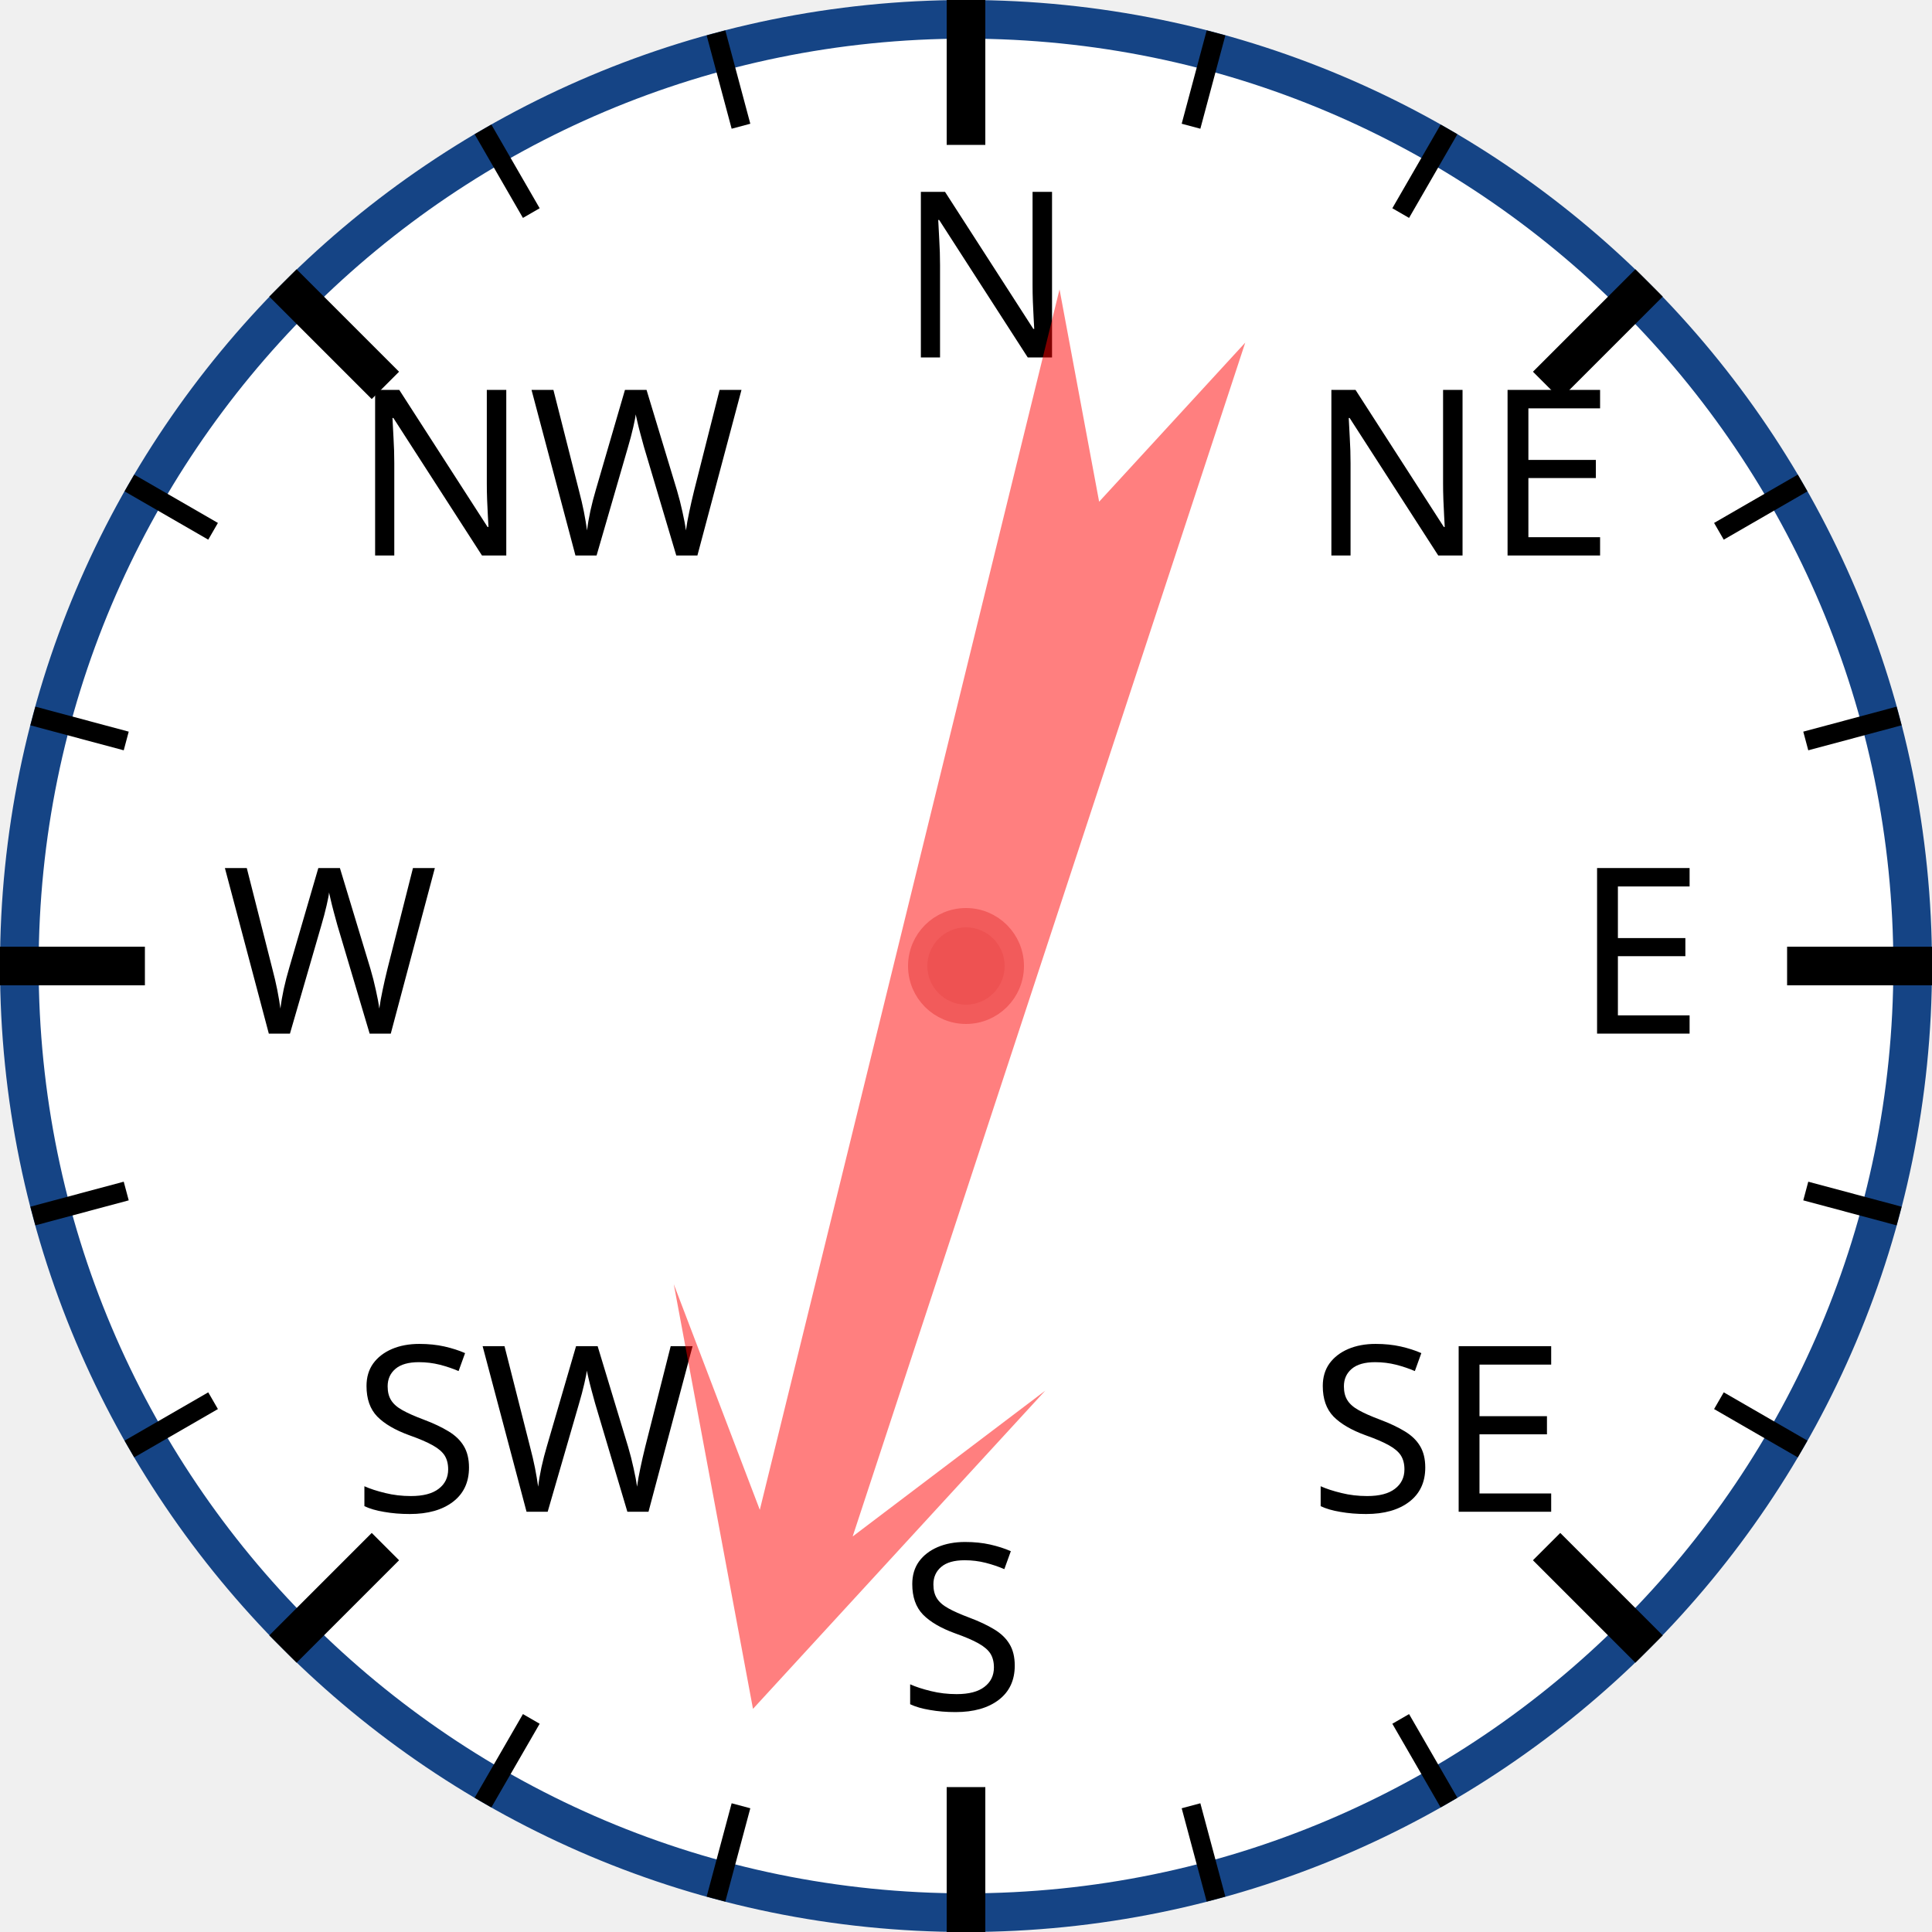
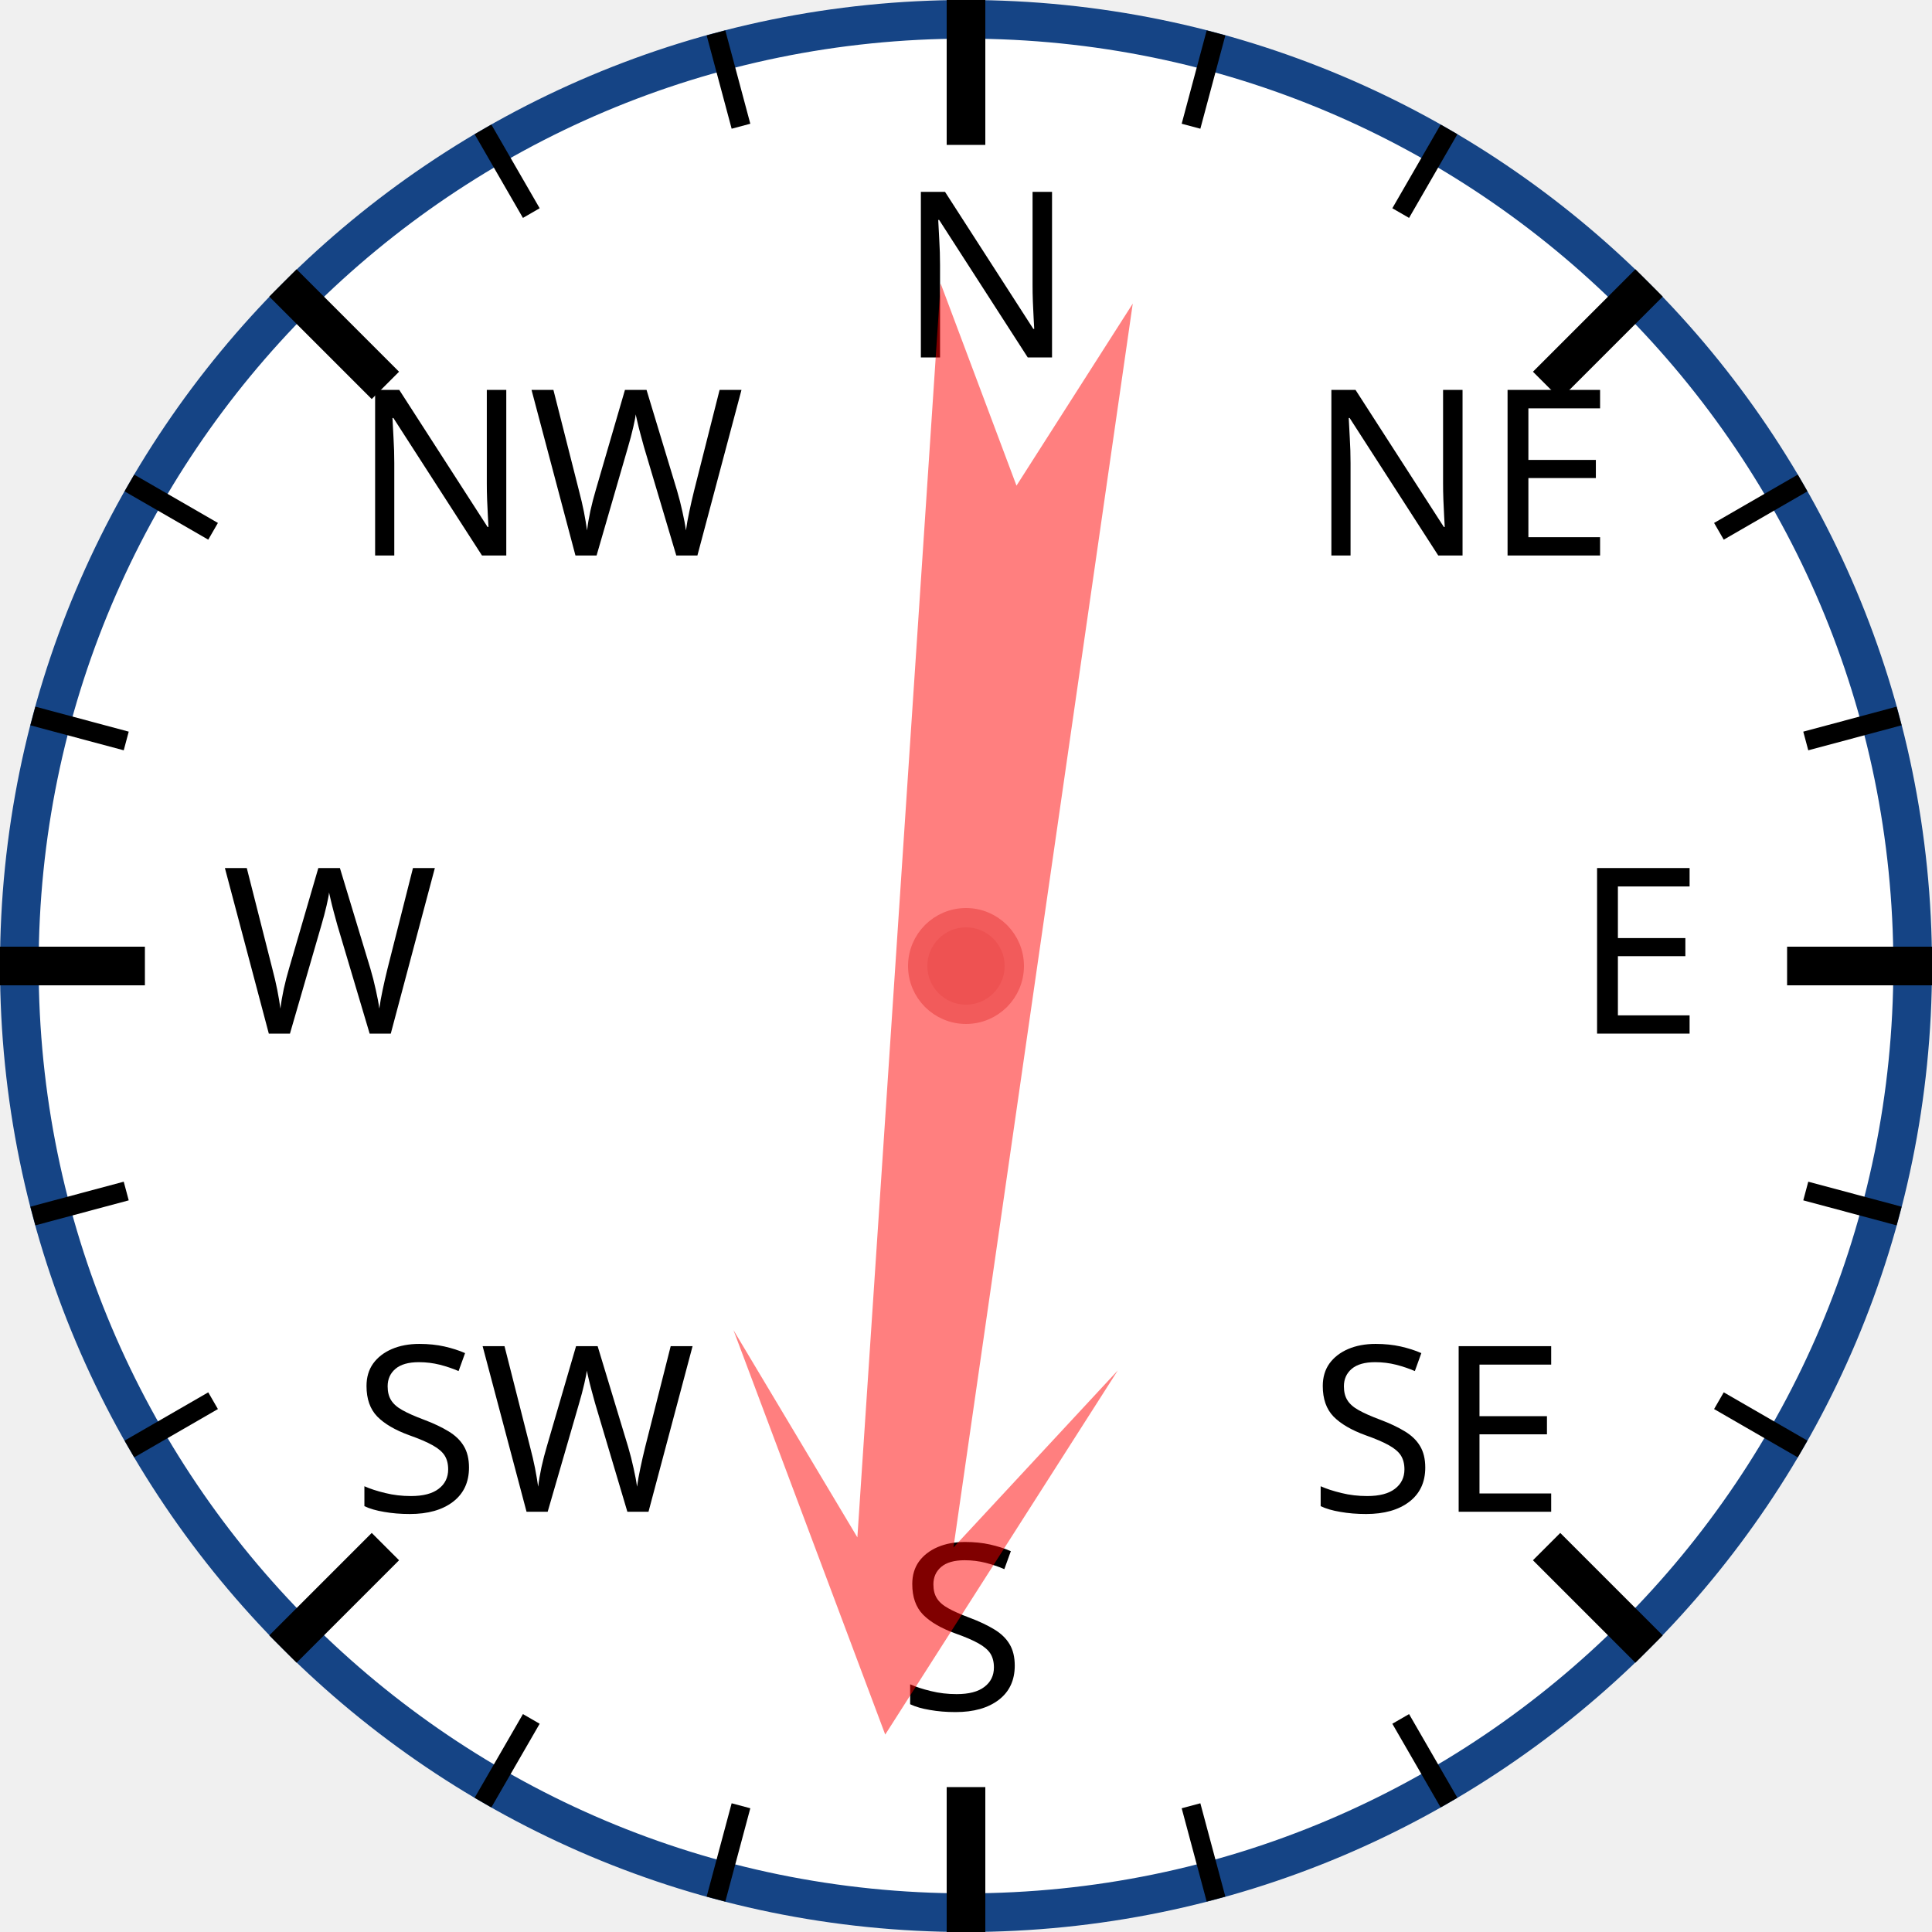
<svg xmlns="http://www.w3.org/2000/svg" width="120px" height="120px" viewBox="0 0 200 200">
  <circle cx="100" cy="100" r="98" style="fill: white; stroke: #154485; stroke-width: 4;" />
  <text x="93.0" y="37.0" style="font-family: sans-serif; font-size: 18pt;">N</text>
  <line x1="100.0" y1="0.0" x2="100.0" y2="15.0" style="stroke: black; stroke-width: 4;" />
  <line x1="74.118" y1="3.407" x2="76.706" y2="13.067" style="stroke: black; stroke-width: 2;" />
  <line x1="50" y1="13.397" x2="55" y2="22.058" style="stroke: black; stroke-width: 2;" />
  <text x="36.503" y="57.503" style="font-family: sans-serif; font-size: 18pt;">NW</text>
  <line x1="29.289" y1="29.289" x2="39.896" y2="39.896" style="stroke: black; stroke-width: 4;" />
  <line x1="13.397" y1="50" x2="22.058" y2="55" style="stroke: black; stroke-width: 2;" />
  <line x1="3.407" y1="74.118" x2="13.067" y2="76.706" style="stroke: black; stroke-width: 2;" />
  <text x="23.0" y="107.0" style="font-family: sans-serif; font-size: 18pt;">W</text>
  <line x1="0.0" y1="100.0" x2="15.0" y2="100.0" style="stroke: black; stroke-width: 4;" />
  <line x1="3.407" y1="125.882" x2="13.067" y2="123.294" style="stroke: black; stroke-width: 2;" />
  <line x1="13.397" y1="150" x2="22.058" y2="145" style="stroke: black; stroke-width: 2;" />
  <text x="36.503" y="156.497" style="font-family: sans-serif; font-size: 18pt;">SW</text>
  <line x1="29.289" y1="170.711" x2="39.896" y2="160.104" style="stroke: black; stroke-width: 4;" />
  <line x1="50" y1="186.603" x2="55" y2="177.942" style="stroke: black; stroke-width: 2;" />
  <line x1="74.118" y1="196.593" x2="76.706" y2="186.933" style="stroke: black; stroke-width: 2;" />
  <text x="93" y="177.0" style="font-family: sans-serif; font-size: 18pt;">S</text>
  <line x1="100" y1="200.0" x2="100" y2="185.0" style="stroke: black; stroke-width: 4;" />
  <line x1="125.882" y1="196.593" x2="123.294" y2="186.933" style="stroke: black; stroke-width: 2;" />
  <line x1="150.0" y1="186.603" x2="145.0" y2="177.942" style="stroke: black; stroke-width: 2;" />
  <text x="135.497" y="156.497" style="font-family: sans-serif; font-size: 18pt;">SE</text>
  <line x1="170.711" y1="170.711" x2="160.104" y2="160.104" style="stroke: black; stroke-width: 4;" />
  <line x1="186.603" y1="150" x2="177.942" y2="145" style="stroke: black; stroke-width: 2;" />
  <line x1="196.593" y1="125.882" x2="186.933" y2="123.294" style="stroke: black; stroke-width: 2;" />
  <text x="163.0" y="107" style="font-family: sans-serif; font-size: 18pt;">E</text>
  <line x1="200.0" y1="100" x2="185.0" y2="100" style="stroke: black; stroke-width: 4;" />
  <line x1="196.593" y1="74.118" x2="186.933" y2="76.706" style="stroke: black; stroke-width: 2;" />
  <line x1="186.603" y1="50" x2="177.942" y2="55" style="stroke: black; stroke-width: 2;" />
  <text x="135.497" y="57.503" style="font-family: sans-serif; font-size: 18pt;">NE</text>
  <line x1="170.711" y1="29.289" x2="160.104" y2="39.896" style="stroke: black; stroke-width: 4;" />
  <line x1="150" y1="13.397" x2="145" y2="22.058" style="stroke: black; stroke-width: 2;" />
  <line x1="125.882" y1="3.407" x2="123.294" y2="13.067" style="stroke: black; stroke-width: 2;" />
-   <polygon points="100 20 120 60 105 40 110 170 100 150 90 170 95 40 80 60" style="fill: red; fill-opacity: 0.5;" transform="rotate(196,100,100)" />
+   <polygon points="100 20 120 60 105 40 110 170 100 150 90 170 95 40 80 60" style="fill: red; fill-opacity: 0.5;" transform="rotate(186,100,100)" />
  <circle cx="100" cy="100" r="5" style="fill: #EE5252; stroke: #F25B5B; stroke-width: 2;" />
</svg>
